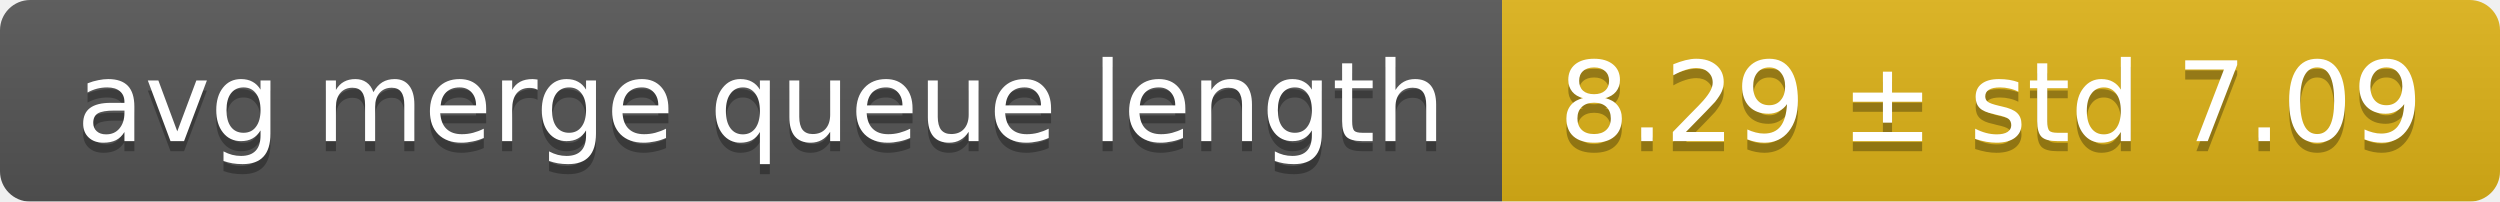
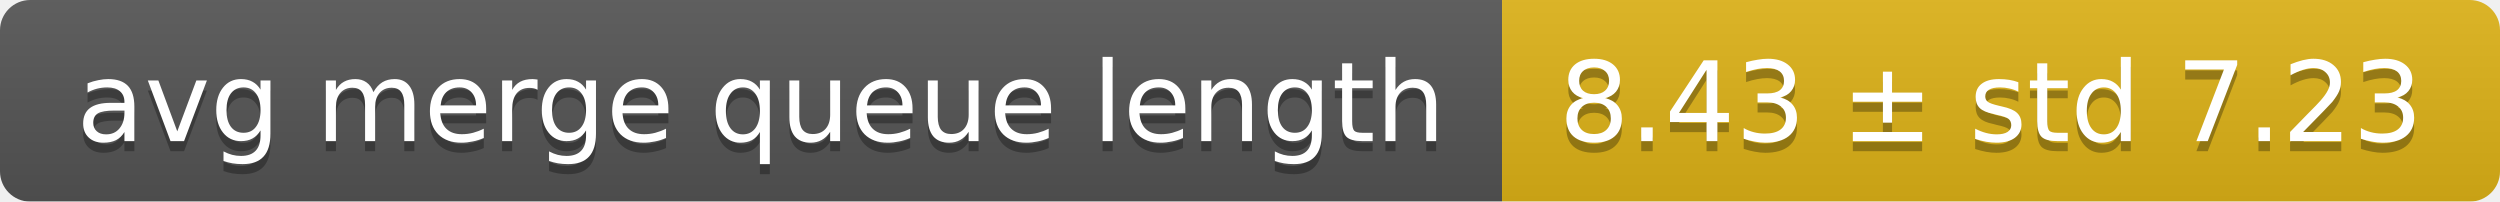
<svg xmlns="http://www.w3.org/2000/svg" width="248" height="20">
  <linearGradient id="smooth" x2="0" y2="100%">
    <stop offset="0" stop-color="#bbb" stop-opacity=".1" />
    <stop offset="1" stop-opacity=".1" />
  </linearGradient>
  <mask id="round">
    <rect width="248" height="20" rx="3" fill="#fff" />
  </mask>
  <g mask="url(#round)">
    <rect width="149" height="20" fill="#555" />
    <rect x="149" width="99" height="20" fill="#dfb317" />
    <rect width="248" height="20" fill="url(#smooth)" />
  </g>
  <g fill="#fff" text-anchor="middle" font-family="DejaVu Sans,Verdana,Geneva,sans-serif" font-size="11">
    <text x="75.5" y="15" fill="#010101" fill-opacity=".3">avg merge queue length</text>
    <text x="75.5" y="14">avg merge queue length</text>
-     <text x="197.5" y="15" fill="#010101" fill-opacity=".3">8.29 ± std 7.09</text>
-     <text x="197.5" y="14">8.29 ± std 7.09</text>
+     <text x="197.5" y="15" fill="#010101" fill-opacity=".3">8.43 ± std 7.23</text>
+     <text x="197.5" y="14">8.43 ± std 7.23</text>
  </g>
</svg>
